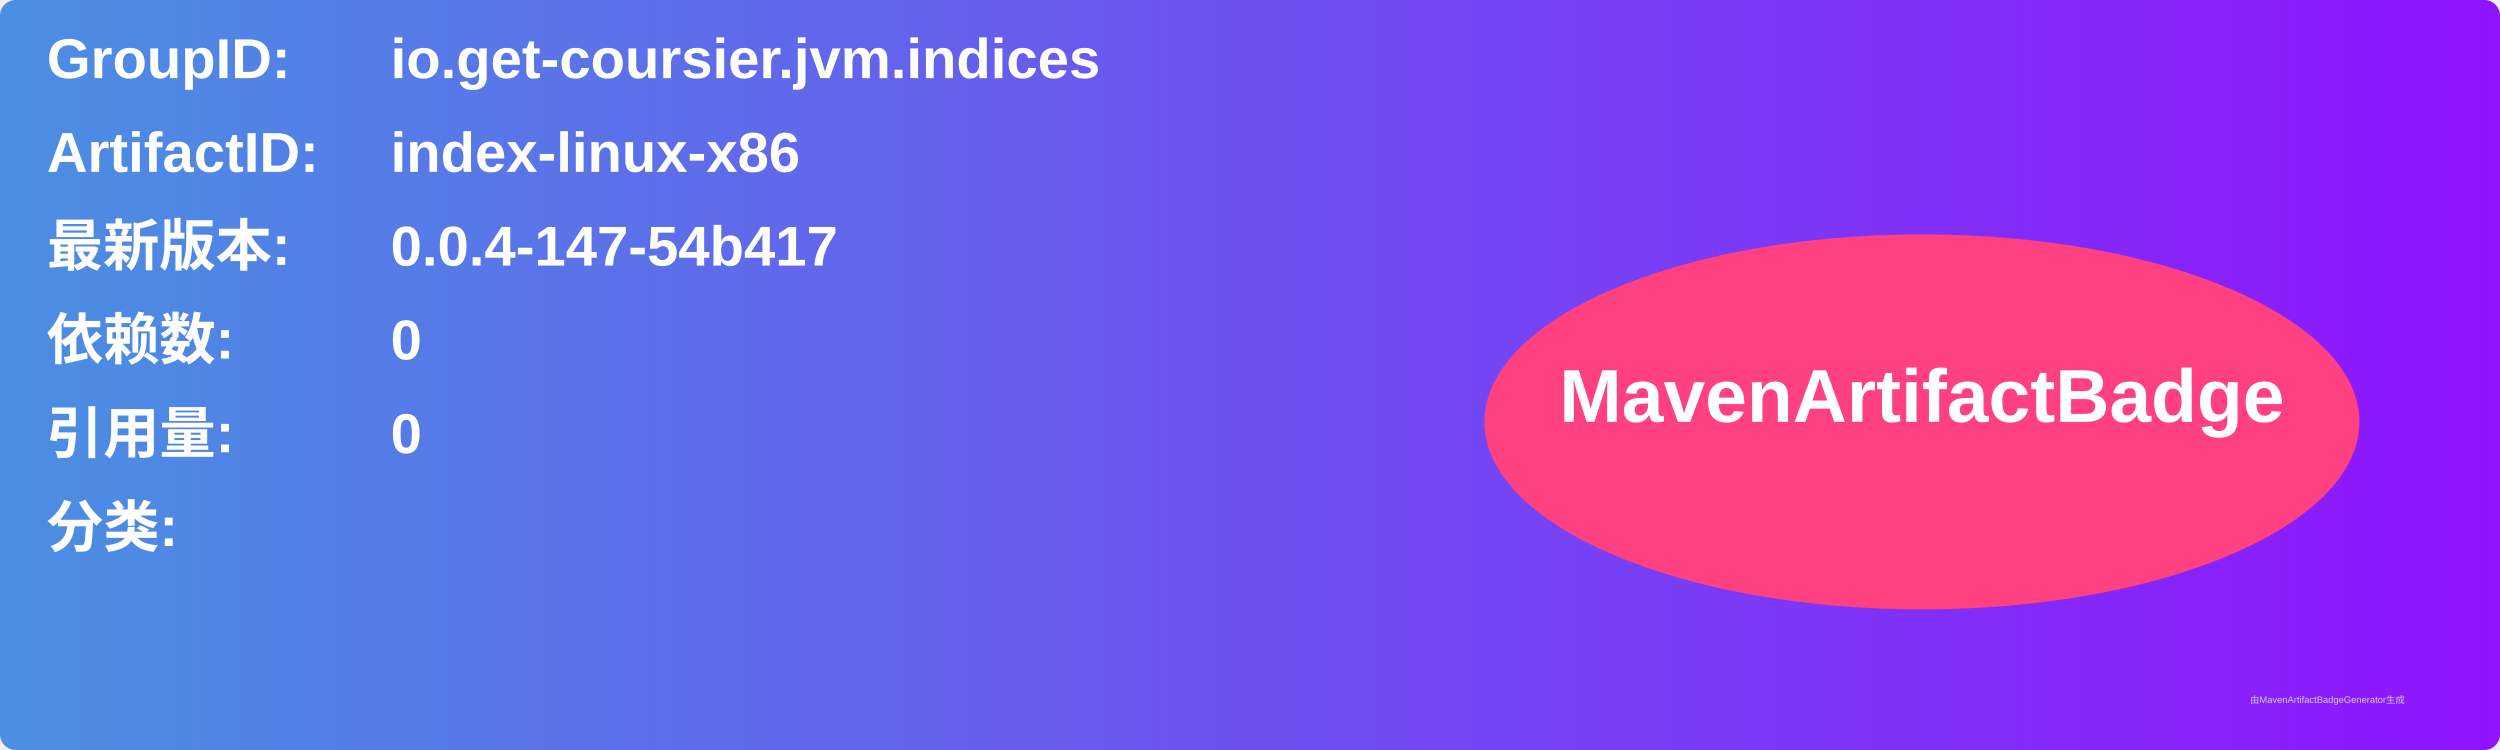
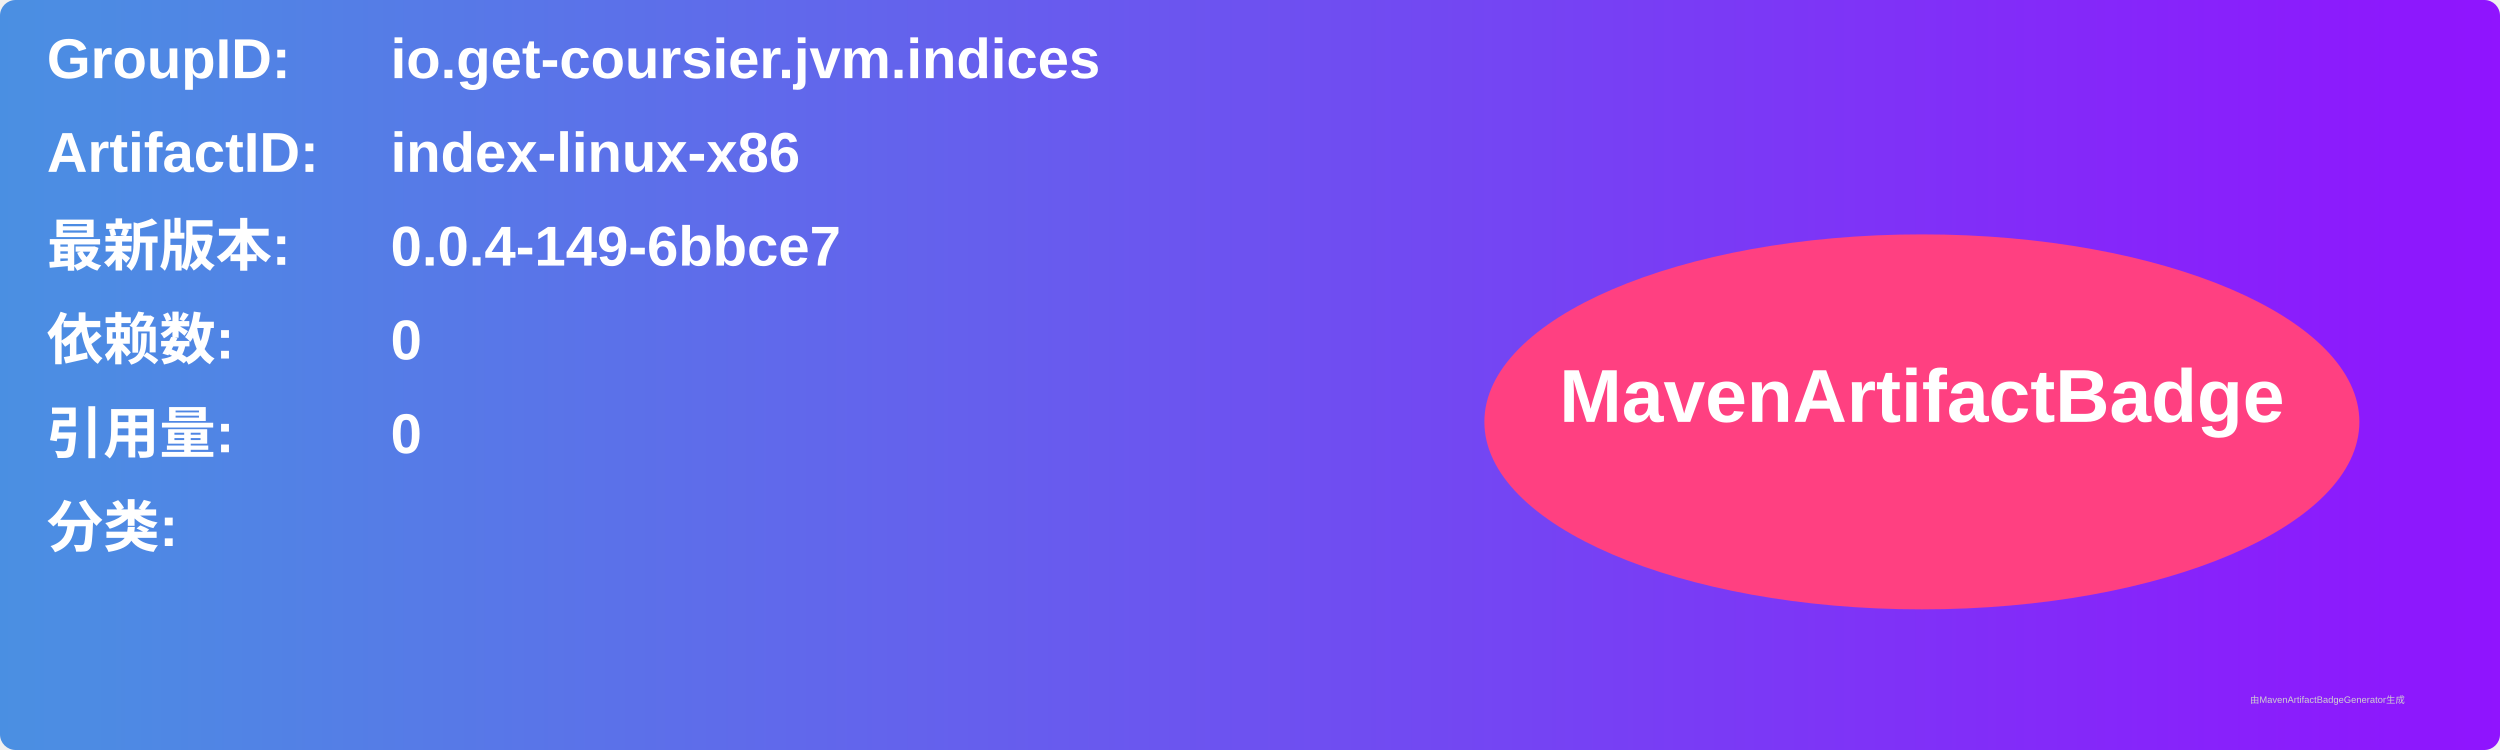
<svg xmlns="http://www.w3.org/2000/svg" width="800" height="240" viewBox="0 0 800 240">
  <linearGradient id="grad" x1="0%" y1="0%" x2="100%" y2="0%">
    <stop offset="0%" stop-color="#4a90e2" />
    <stop offset="100%" stop-color="#9013fe" />
  </linearGradient>
  <rect width="100%" height="100%" rx="5" ry="5" fill="url(#grad)" />
  <g transform="translate(15, 15)">
    <text x="0" y="10" font-family="Arial" font-size="18" fill="white" font-weight="bold" width="260">GroupID:</text>
    <text x="110" y="10" font-family="Arial" font-size="18" fill="white" font-weight="bold" width="460">io.get-coursier.jvm.indices</text>
    <text x="0" y="40" font-family="Arial" font-size="18" fill="white" font-weight="bold" width="260">ArtifactID:</text>
    <text x="110" y="40" font-family="Arial" font-size="18" fill="white" font-weight="bold" width="460">index-linux-x86</text>
    <text x="0" y="70" font-family="Arial" font-size="18" fill="white" font-weight="bold">最新版本:</text>
    <text x="110" y="70" font-family="Arial" font-size="18" fill="white" font-weight="bold">
-       <tspan font-weight="bold">0.0.4-147-54b417</tspan>
+       <tspan font-weight="bold">0.0.4-149-6bbce7</tspan>
    </text>
    <text x="0" y="100" font-family="Arial" font-size="18" fill="white" font-weight="bold">依赖数: </text>
    <text x="110" y="100" font-family="Arial" font-size="18" fill="white">
      <tspan font-weight="bold">0</tspan>
    </text>
    <text x="0" y="130" font-family="Arial" font-size="18" fill="white" font-weight="bold">引用量: </text>
    <text x="110" y="130" font-family="Arial" font-size="18" fill="white">
      <tspan font-weight="bold">0</tspan>
    </text>
    <text x="0" y="160" font-family="Arial" font-size="18" fill="white" font-weight="bold">分类:</text>
    <text x="10" y="190" font-family="Arial" font-size="10" fill="white">
      <tspan font-weight="bold" />
    </text>
    <ellipse cx="600" cy="120" rx="140" ry="60" fill="#ff4081" />
    <text x="600" y="120" text-anchor="middle" font-family="Arial" font-size="24" fill="white" font-weight="bold">MavenArtifactBadge</text>
  </g>
  <text x="720" y="225" font-family="Arial" font-size="3" fill="#d0d0d0">由MavenArtifactBadgeGenerator生成</text>
</svg>
